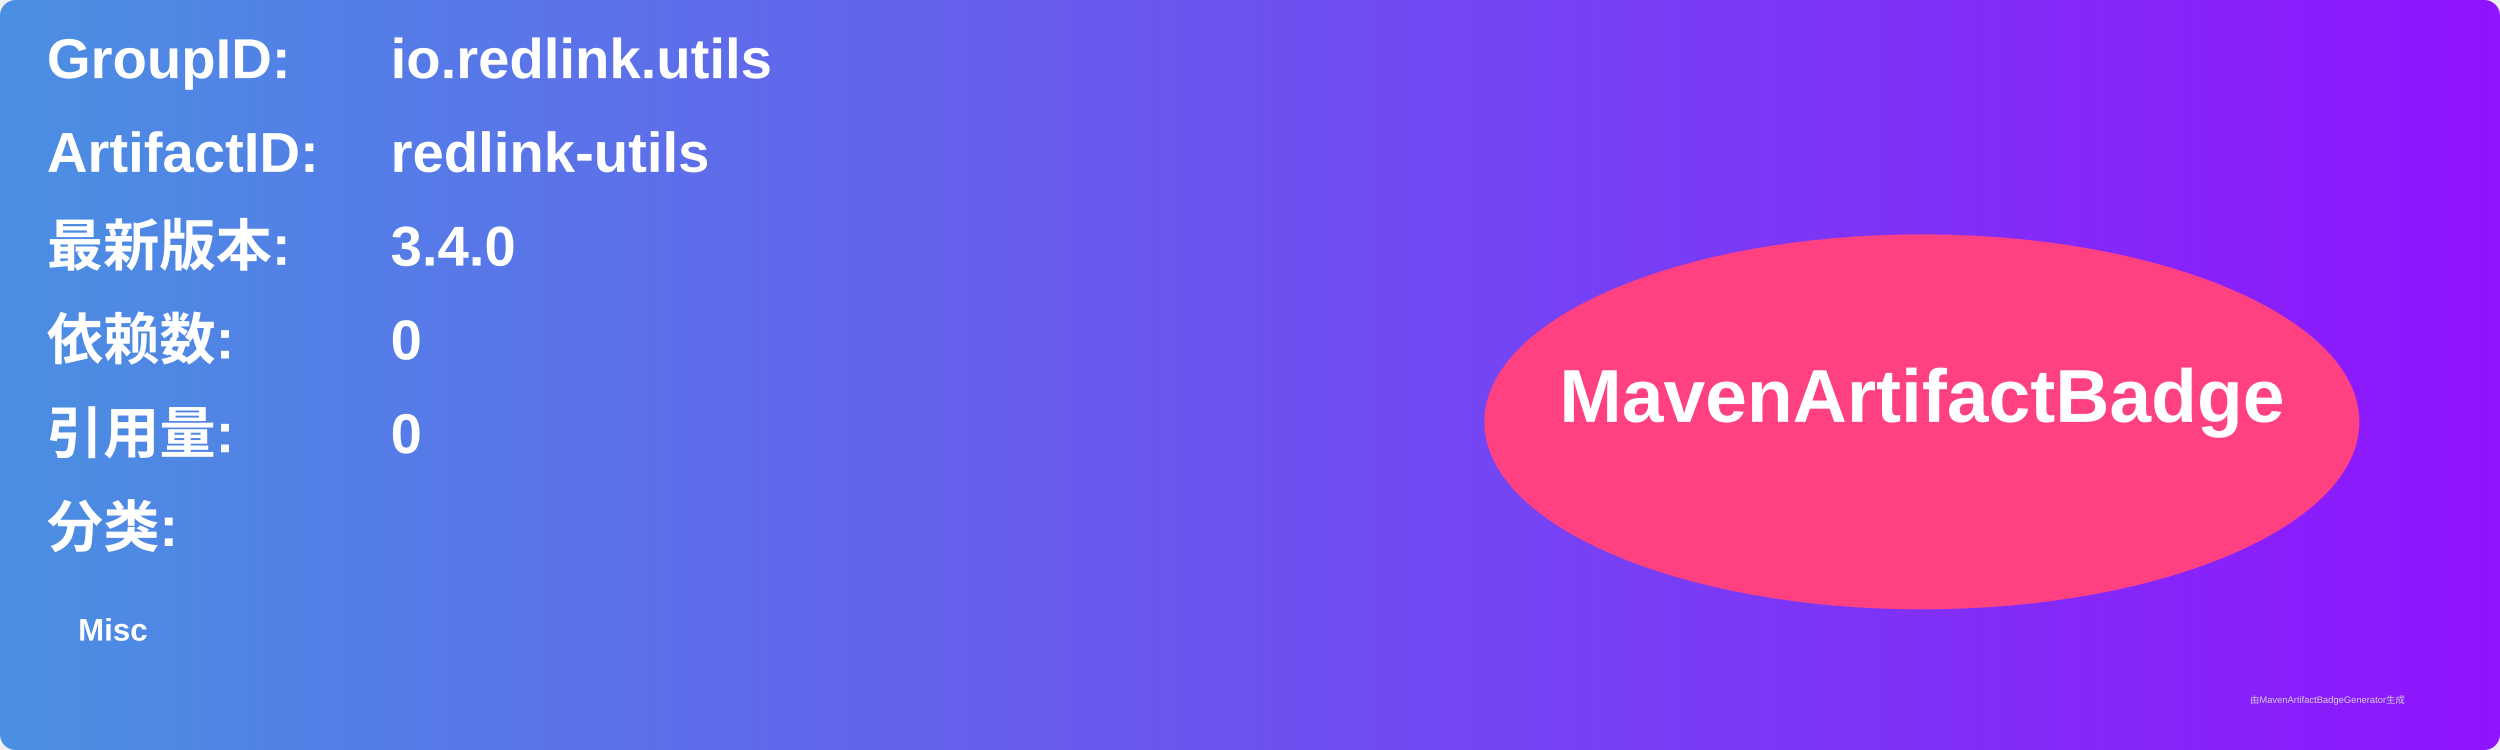
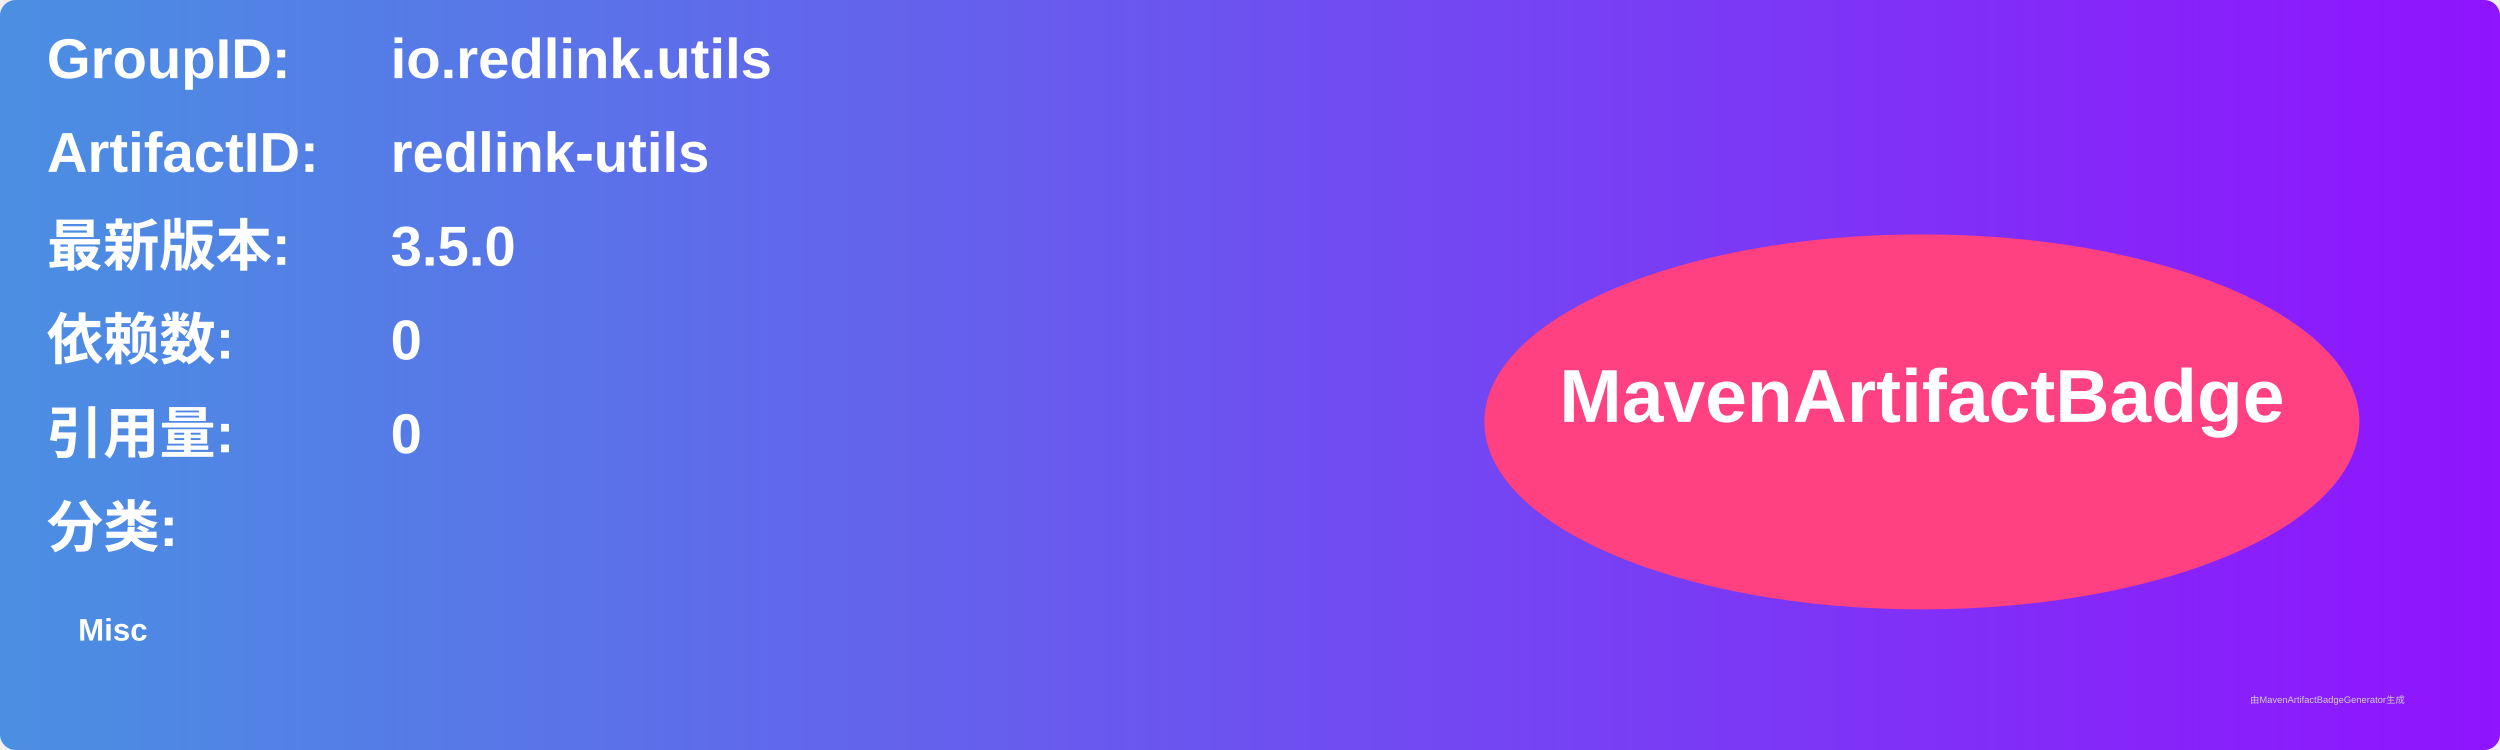
<svg xmlns="http://www.w3.org/2000/svg" width="800" height="240" viewBox="0 0 800 240">
  <linearGradient id="grad" x1="0%" y1="0%" x2="100%" y2="0%">
    <stop offset="0%" stop-color="#4a90e2" />
    <stop offset="100%" stop-color="#9013fe" />
  </linearGradient>
  <rect width="100%" height="100%" rx="5" ry="5" fill="url(#grad)" />
  <g transform="translate(15, 15)">
    <text x="0" y="10" font-family="Arial" font-size="18" fill="white" font-weight="bold" width="260">GroupID:</text>
    <text x="110" y="10" font-family="Arial" font-size="18" fill="white" font-weight="bold" width="460">io.redlink.utils</text>
    <text x="0" y="40" font-family="Arial" font-size="18" fill="white" font-weight="bold" width="260">ArtifactID:</text>
    <text x="110" y="40" font-family="Arial" font-size="18" fill="white" font-weight="bold" width="460">redlink-utils</text>
    <text x="0" y="70" font-family="Arial" font-size="18" fill="white" font-weight="bold">最新版本:</text>
    <text x="110" y="70" font-family="Arial" font-size="18" fill="white" font-weight="bold">
-       <tspan font-weight="bold">3.4.0</tspan>
+       <tspan font-weight="bold">3.5.0</tspan>
    </text>
    <text x="0" y="100" font-family="Arial" font-size="18" fill="white" font-weight="bold">依赖数: </text>
    <text x="110" y="100" font-family="Arial" font-size="18" fill="white">
      <tspan font-weight="bold">0</tspan>
    </text>
    <text x="0" y="130" font-family="Arial" font-size="18" fill="white" font-weight="bold">引用量: </text>
    <text x="110" y="130" font-family="Arial" font-size="18" fill="white">
      <tspan font-weight="bold">0</tspan>
    </text>
    <text x="0" y="160" font-family="Arial" font-size="18" fill="white" font-weight="bold">分类:</text>
    <text x="10" y="190" font-family="Arial" font-size="10" fill="white">
      <tspan font-weight="bold">Misc</tspan>
    </text>
    <ellipse cx="600" cy="120" rx="140" ry="60" fill="#ff4081" />
    <text x="600" y="120" text-anchor="middle" font-family="Arial" font-size="24" fill="white" font-weight="bold">MavenArtifactBadge</text>
  </g>
  <text x="720" y="225" font-family="Arial" font-size="3" fill="#d0d0d0">由MavenArtifactBadgeGenerator生成</text>
</svg>
